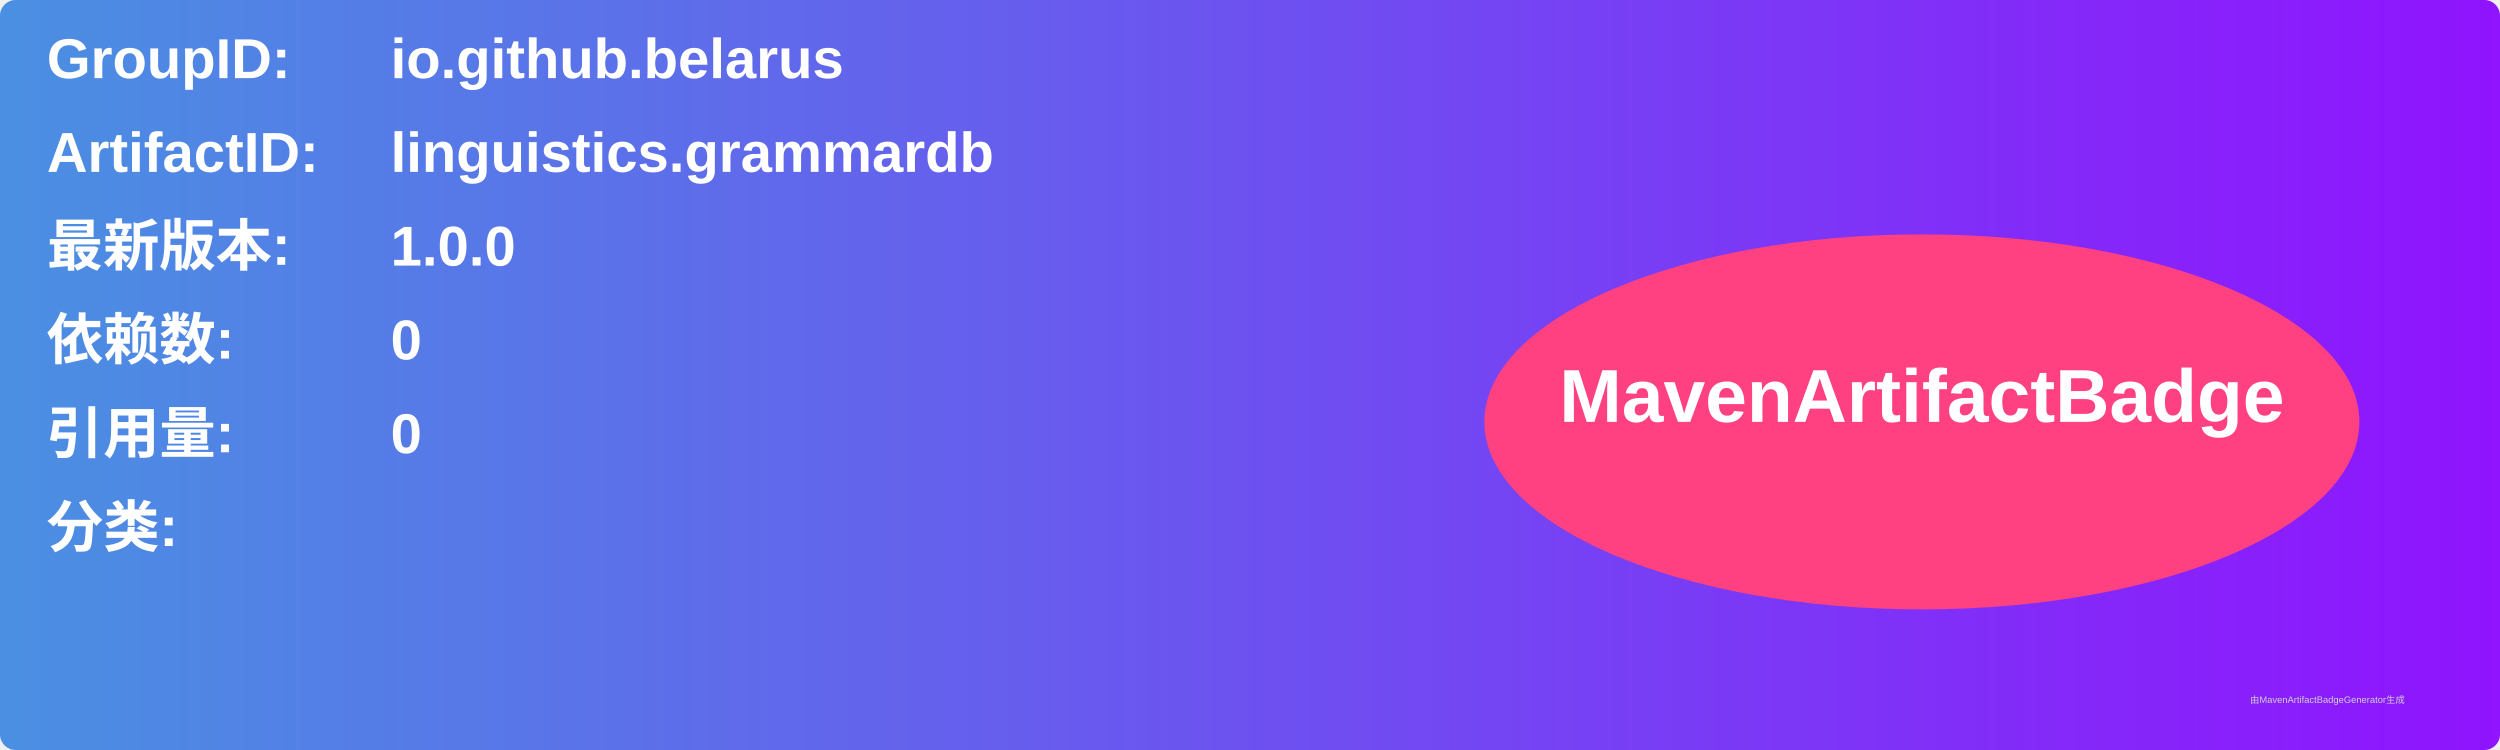
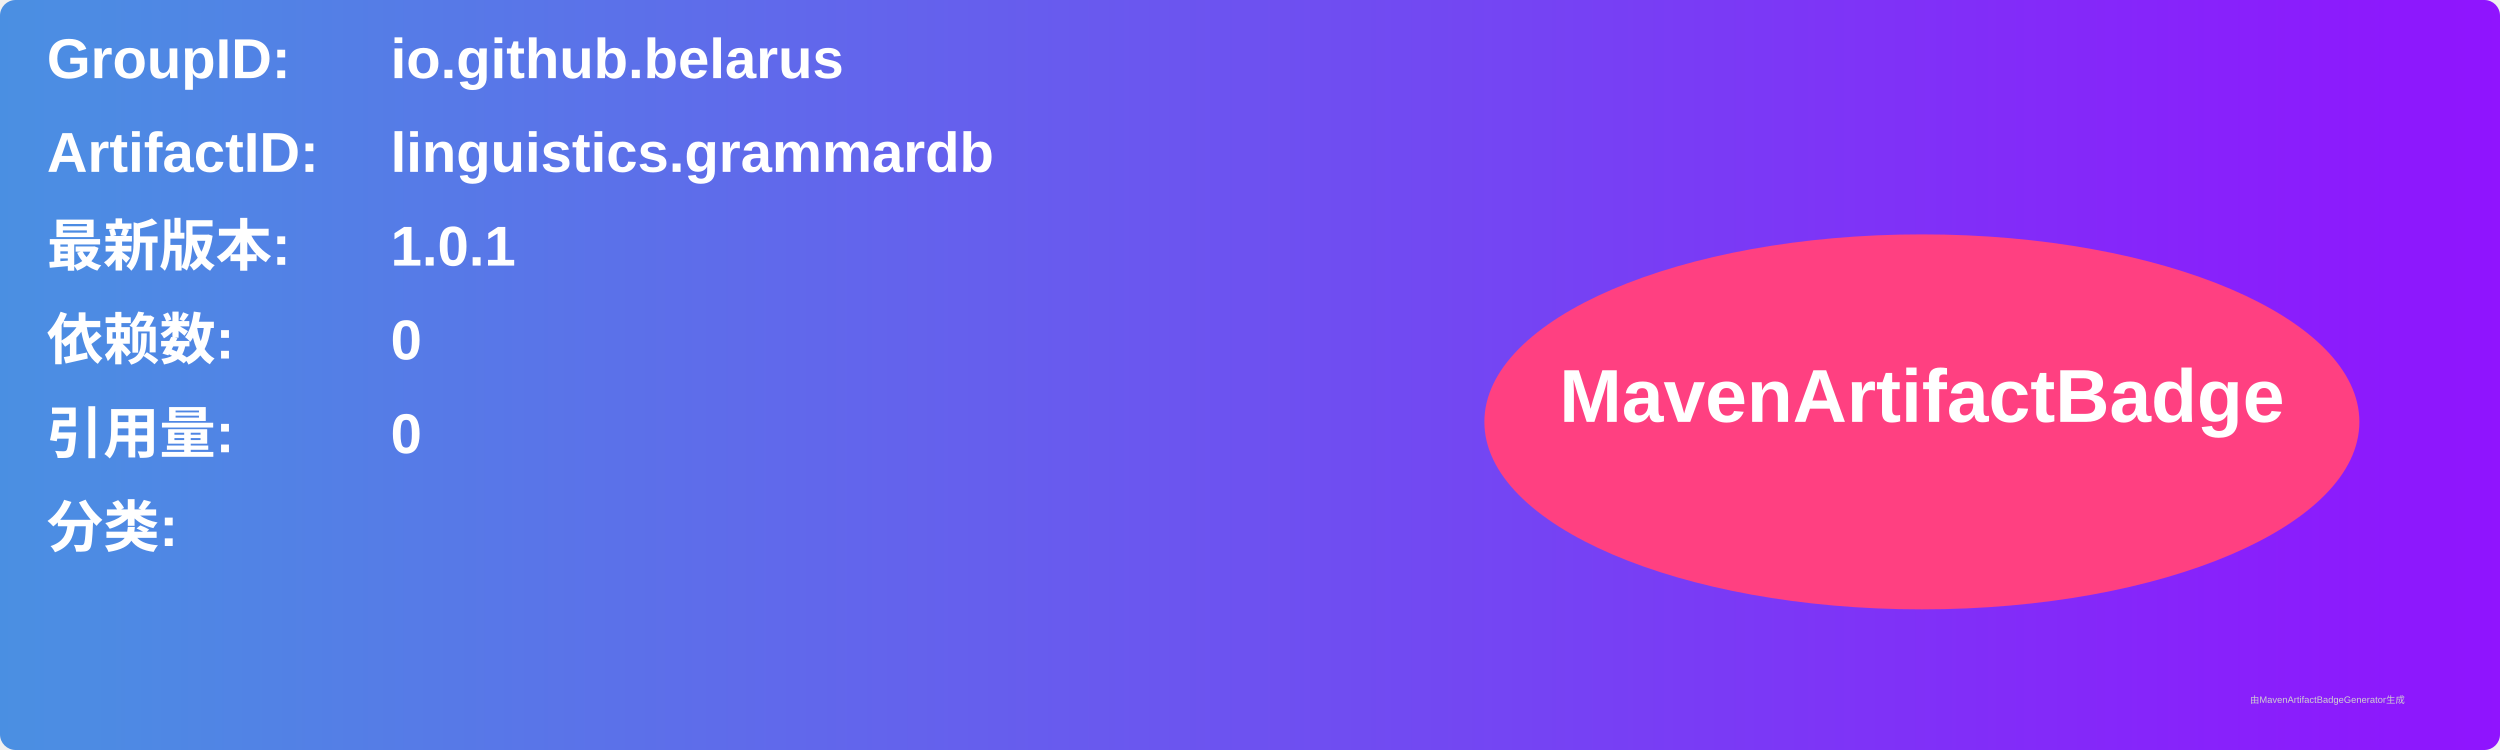
<svg xmlns="http://www.w3.org/2000/svg" width="800" height="240" viewBox="0 0 800 240">
  <linearGradient id="grad" x1="0%" y1="0%" x2="100%" y2="0%">
    <stop offset="0%" stop-color="#4a90e2" />
    <stop offset="100%" stop-color="#9013fe" />
  </linearGradient>
  <rect width="100%" height="100%" rx="5" ry="5" fill="url(#grad)" />
  <g transform="translate(15, 15)">
    <text x="0" y="10" font-family="Arial" font-size="18" fill="white" font-weight="bold" width="260">GroupID:</text>
    <text x="110" y="10" font-family="Arial" font-size="18" fill="white" font-weight="bold" width="460">io.github.belarus</text>
    <text x="0" y="40" font-family="Arial" font-size="18" fill="white" font-weight="bold" width="260">ArtifactID:</text>
    <text x="110" y="40" font-family="Arial" font-size="18" fill="white" font-weight="bold" width="460">linguistics.grammardb</text>
    <text x="0" y="70" font-family="Arial" font-size="18" fill="white" font-weight="bold">最新版本:</text>
    <text x="110" y="70" font-family="Arial" font-size="18" fill="white" font-weight="bold">
-       <tspan font-weight="bold">1.0.0</tspan>
+       <tspan font-weight="bold">1.0.1</tspan>
    </text>
    <text x="0" y="100" font-family="Arial" font-size="18" fill="white" font-weight="bold">依赖数: </text>
    <text x="110" y="100" font-family="Arial" font-size="18" fill="white">
      <tspan font-weight="bold">0</tspan>
    </text>
    <text x="0" y="130" font-family="Arial" font-size="18" fill="white" font-weight="bold">引用量: </text>
    <text x="110" y="130" font-family="Arial" font-size="18" fill="white">
      <tspan font-weight="bold">0</tspan>
    </text>
    <text x="0" y="160" font-family="Arial" font-size="18" fill="white" font-weight="bold">分类:</text>
    <text x="10" y="190" font-family="Arial" font-size="10" fill="white">
      <tspan font-weight="bold" />
    </text>
    <ellipse cx="600" cy="120" rx="140" ry="60" fill="#ff4081" />
    <text x="600" y="120" text-anchor="middle" font-family="Arial" font-size="24" fill="white" font-weight="bold">MavenArtifactBadge</text>
  </g>
  <text x="720" y="225" font-family="Arial" font-size="3" fill="#d0d0d0">由MavenArtifactBadgeGenerator生成</text>
</svg>
